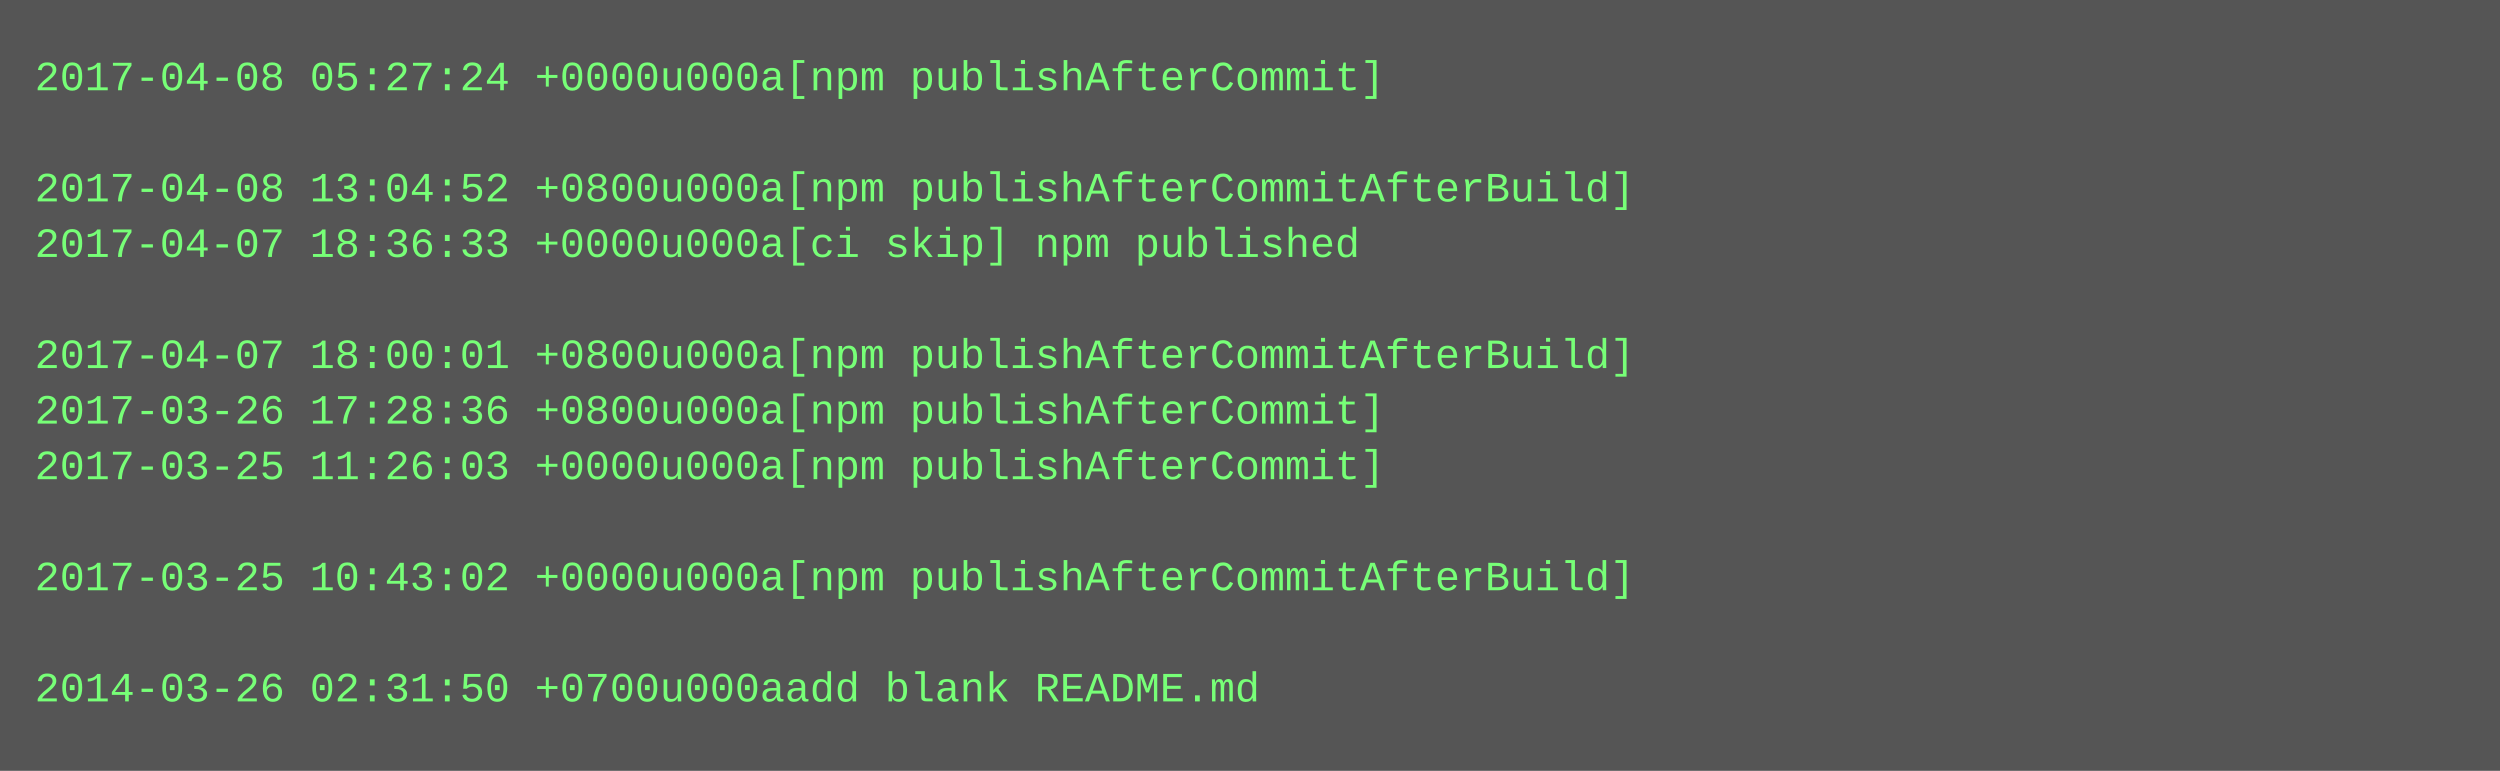
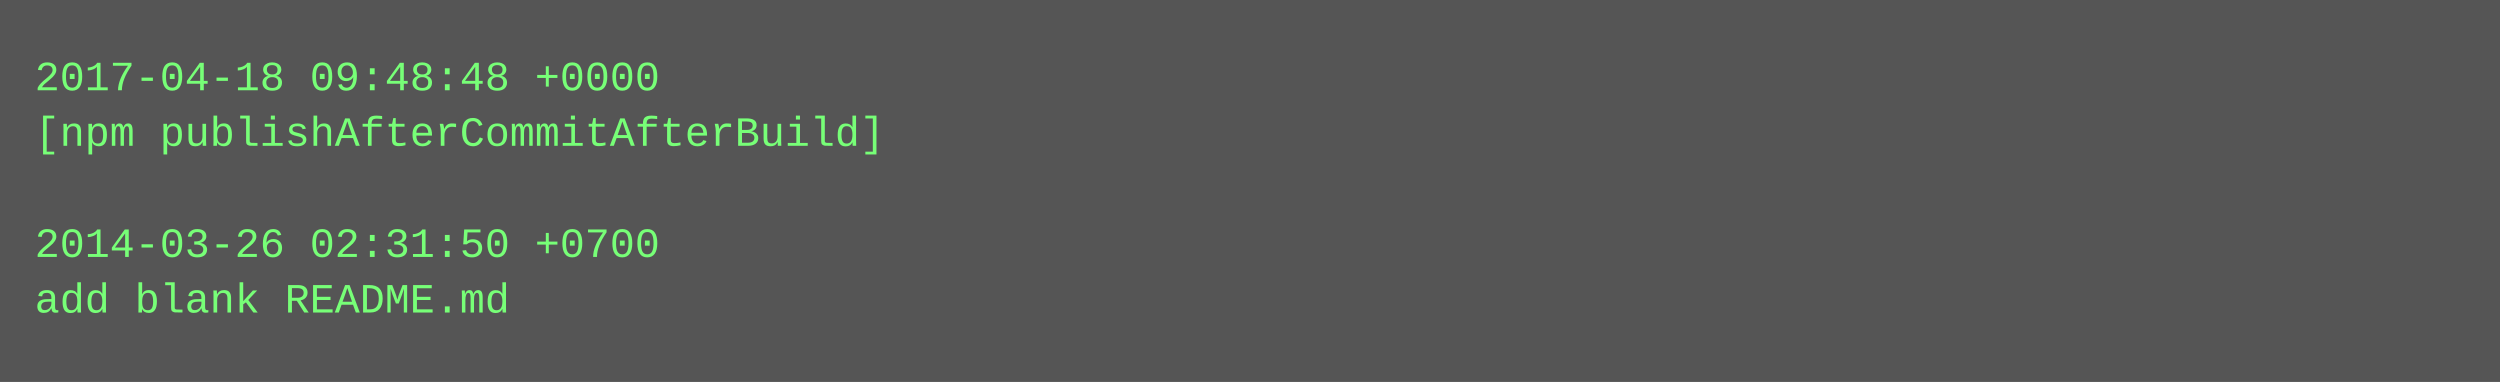
- <svg xmlns="http://www.w3.org/2000/svg" height="222" width="720">
-   <rect height="222" fill="#555" width="720" />
+ <svg xmlns="http://www.w3.org/2000/svg" height="110" width="720">
+   <rect height="110" fill="#555" width="720" />
  <text fill="#7f7" font-family="Courier New" font-size="12" xml:space="preserve">
-     <tspan x="10" y="26">2017-04-08 05:27:24 +0000u000a[npm publishAfterCommit]</tspan>
-     <tspan x="10" y="42" />
-     <tspan x="10" y="58">2017-04-08 13:04:52 +0800u000a[npm publishAfterCommitAfterBuild]</tspan>
-     <tspan x="10" y="74">2017-04-07 18:36:33 +0000u000a[ci skip] npm published</tspan>
-     <tspan x="10" y="90" />
-     <tspan x="10" y="106">2017-04-07 18:00:01 +0800u000a[npm publishAfterCommitAfterBuild]</tspan>
-     <tspan x="10" y="122">2017-03-26 17:28:36 +0800u000a[npm publishAfterCommit]</tspan>
-     <tspan x="10" y="138">2017-03-25 11:26:03 +0000u000a[npm publishAfterCommit]</tspan>
-     <tspan x="10" y="154" />
-     <tspan x="10" y="170">2017-03-25 10:43:02 +0000u000a[npm publishAfterCommitAfterBuild]</tspan>
-     <tspan x="10" y="186" />
-     <tspan x="10" y="202">2014-03-26 02:31:50 +0700u000aadd blank README.md</tspan>
+     <tspan x="10" y="26">2017-04-18 09:48:48 +0000</tspan>
+     <tspan x="10" y="42">[npm publishAfterCommitAfterBuild]</tspan>
+     <tspan x="10" y="58" />
+     <tspan x="10" y="74">2014-03-26 02:31:50 +0700</tspan>
+     <tspan x="10" y="90">add blank README.md</tspan>
  </text>
</svg>
